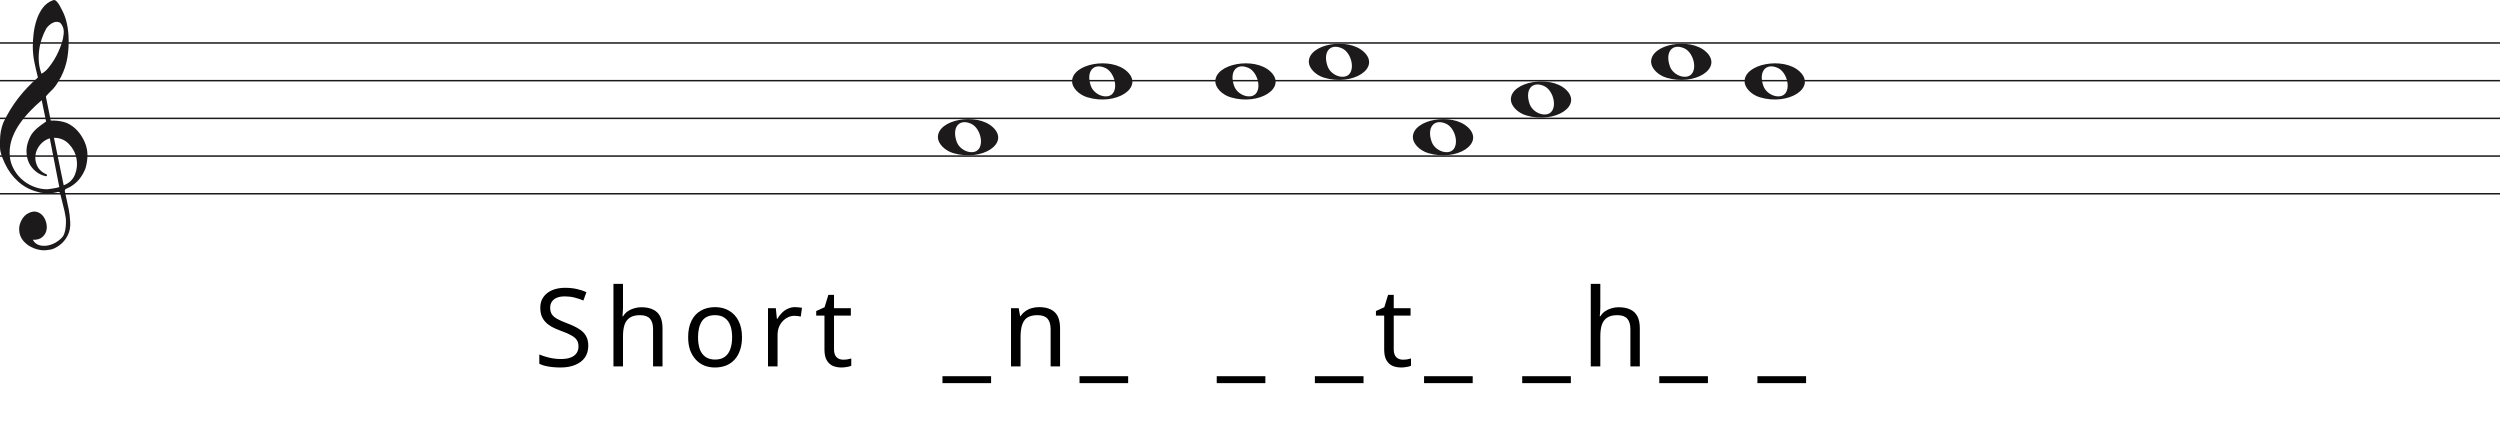
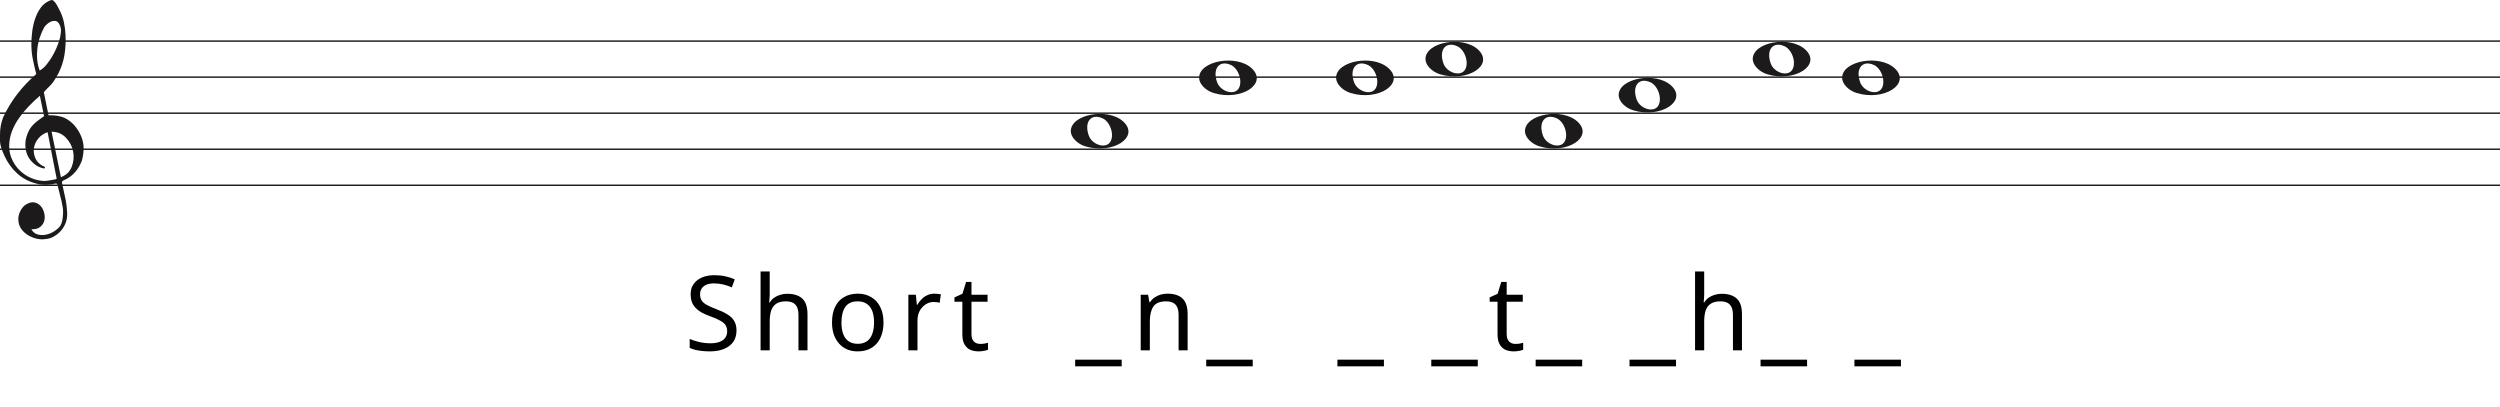
- <svg xmlns="http://www.w3.org/2000/svg" width="1658" height="282" viewBox="0 0 1658 282" fill="none">
-   <line y1="28.5" x2="1658" y2="28.5" stroke="#1C1A1A" />
-   <line y1="53.5" x2="1658" y2="53.5" stroke="#1C1A1A" />
-   <line y1="78.5" x2="1658" y2="78.5" stroke="#1C1A1A" />
-   <line y1="103.5" x2="1658" y2="103.5" stroke="#1C1A1A" />
-   <line y1="128.5" x2="1658" y2="128.5" stroke="#1C1A1A" />
+ <svg xmlns="http://www.w3.org/2000/svg" width="1734" height="282" viewBox="0 0 1734 282" fill="none">
+   <line y1="28.5" x2="1734" y2="28.5" stroke="#1C1A1A" />
+   <line y1="53.5" x2="1734" y2="53.5" stroke="#1C1A1A" />
+   <line y1="78.5" x2="1734" y2="78.5" stroke="#1C1A1A" />
+   <line y1="103.5" x2="1734" y2="103.5" stroke="#1C1A1A" />
+   <line y1="128.5" x2="1734" y2="128.5" stroke="#1C1A1A" />
  <path d="M33.02 91.694C30.445 92.54 28.317 93.969 26.636 95.981C24.955 97.991 23.93 100.188 23.562 102.57C23.195 104.951 23.497 107.306 24.469 109.635C25.441 111.964 27.266 113.843 29.946 115.272C30.576 115.272 30.97 115.537 31.128 116.066C31.285 116.595 31.049 116.859 30.419 116.859C27.844 116.33 25.585 115.245 23.641 113.605C20.016 110.588 18.02 106.698 17.652 101.935C17.442 99.553 17.665 97.251 18.322 95.028C18.979 92.805 19.885 90.767 21.041 88.914C22.459 86.957 24.14 85.263 26.084 83.834C26.189 83.728 26.491 83.49 26.991 83.12C27.49 82.749 27.976 82.405 28.448 82.088C28.921 81.77 29.63 81.267 30.576 80.579L27.66 66.448C25.086 68.618 22.538 71.012 20.016 73.632C17.495 76.252 15.209 79.018 13.16 81.928C11.111 84.84 9.47 87.923 8.235 91.178C7 94.433 6.383 97.859 6.383 101.459C6.383 104.793 7.079 107.929 8.472 110.866C9.864 113.803 11.716 116.357 14.027 118.526C16.339 120.696 19.005 122.403 22.026 123.648C25.047 124.891 28.107 125.513 31.207 125.513C31.312 125.513 31.797 125.46 32.664 125.354C33.532 125.249 34.451 125.116 35.422 124.957C36.395 124.799 37.288 124.626 38.102 124.441C38.916 124.256 39.324 124.057 39.324 123.846L38.85 121.623C36.802 111.197 34.857 101.22 33.02 91.694ZM35.777 91.376L42.239 122.893C45.97 121.464 48.491 119.016 49.804 115.55C51.118 112.083 51.419 108.564 50.71 104.991C50.001 101.419 48.334 98.256 45.706 95.504C43.08 92.751 39.77 91.376 35.777 91.376ZM27.503 48.903C29.131 48.056 30.642 46.786 32.034 45.092C33.426 43.399 34.713 41.586 35.896 39.654C37.077 37.723 38.102 35.751 38.969 33.739C39.836 31.729 40.532 29.903 41.057 28.262C41.635 26.516 42.029 24.557 42.239 22.387C42.449 20.217 42.108 18.392 41.215 16.909C40.585 15.587 39.757 14.819 38.733 14.607C37.708 14.396 36.683 14.475 35.659 14.845C34.635 15.216 33.663 15.811 32.743 16.632C31.824 17.452 31.154 18.18 30.734 18.815C29.578 20.879 28.566 23.181 27.7 25.722C26.833 28.262 26.242 30.895 25.927 33.621C25.611 36.346 25.572 38.966 25.808 41.481C26.045 43.994 26.61 46.469 27.503 48.903ZM25.139 51.364C24.245 47.871 23.457 44.444 22.774 41.083C22.091 37.723 21.75 34.269 21.75 30.723C21.75 28.13 21.934 25.285 22.302 22.189C22.669 19.093 23.339 16.076 24.311 13.138C25.283 10.201 26.623 7.568 28.33 5.24C30.038 2.91 32.309 1.217 35.147 0.158C35.409 0.053 35.672 0 35.934 0C36.302 0 36.736 0.211 37.235 0.635C37.734 1.058 38.26 1.68 38.811 2.501C39.362 3.321 39.849 4.168 40.269 5.041C40.689 5.914 41.004 6.51 41.215 6.828C42.633 9.527 43.67 12.398 44.328 15.441C44.984 18.484 45.365 21.514 45.471 24.53C45.68 29.083 45.431 33.581 44.722 38.027C44.013 42.472 42.581 46.813 40.426 51.046C39.691 52.317 38.943 53.6 38.181 54.897C37.419 56.194 36.513 57.45 35.462 58.667C35.252 58.88 34.871 59.264 34.319 59.819C33.767 60.375 33.203 60.944 32.625 61.526C32.047 62.108 31.535 62.651 31.088 63.153C30.642 63.656 30.419 63.96 30.419 64.067L33.649 79.944C33.67 80.048 35.265 79.944 35.265 79.944C38.348 79.983 41.612 80.486 44.446 81.611C47.178 82.881 49.529 84.627 51.499 86.851C53.469 89.074 55.044 91.574 56.227 94.353C57.409 97.132 58 99.95 58 102.808C58 105.665 57.579 108.577 56.739 111.54C54.585 117.151 51.144 121.305 46.416 124.004C45.89 124.322 45.141 124.68 44.17 125.076C43.198 125.473 42.817 126.095 43.027 126.942C44.288 132.708 45.141 136.676 45.589 138.85C46.035 141.024 46.364 143.829 46.573 147.265C46.783 150.551 46.218 153.507 44.879 156.152C43.539 158.807 41.74 160.961 39.481 162.624C37.222 164.297 35.16 165.269 33.295 165.569C31.429 165.86 30.155 166 29.473 166C27.109 166 24.797 165.549 22.538 164.648C19.754 163.596 17.416 161.983 15.524 159.809C13.633 157.635 12.688 154.99 12.688 151.874C12.688 149.91 13.252 147.897 14.382 145.833C15.511 143.769 16.995 142.286 18.834 141.395C20.883 140.333 22.735 140.042 24.39 140.513C26.045 140.994 27.411 141.895 28.488 143.218C29.565 144.54 30.314 146.143 30.734 148.017C31.154 149.9 31.128 151.653 30.655 153.297C30.182 154.94 29.224 156.332 27.779 157.464C26.334 158.606 24.324 159.117 21.75 159.017C22.801 160.921 24.272 162.123 26.163 162.624C28.054 163.135 29.998 163.165 31.994 162.744C33.991 162.323 35.869 161.542 37.629 160.4C39.389 159.268 40.769 158.035 41.766 156.713C42.397 155.761 42.87 154.519 43.185 152.986C43.5 151.443 43.684 149.85 43.736 148.177C43.789 146.514 43.736 145.212 43.579 144.29C43.421 143.358 43.158 141.915 42.79 139.962C41.215 133.56 40.217 129.533 39.796 127.89C39.586 127.366 39.021 127.193 38.102 127.379C37.182 127.564 36.408 127.736 35.777 127.89C31.259 128.481 27.477 128.21 24.429 127.101C19.701 125.831 15.538 123.568 11.939 120.313C8.34 117.058 5.451 113.115 3.27 108.484C1.09 103.853 0 100.334 0 97.925C0 95.518 0 93.996 0 93.361C0 89.074 0.736 85.051 2.207 81.293C4.991 75.418 8.288 70.02 12.097 65.098C15.905 60.176 20.253 55.598 25.139 51.364Z" fill="#1C1A1A" />
-   <path d="M632.097 101.514C626.453 99.805 622 95.161 622 90.984C622 79.16 647.813 74.481 658.473 84.373C670 95.069 651.188 107.295 632.097 101.514H632.097ZM649.315 98.544C652.455 93.829 649.453 84.486 644.013 82.048C636.025 78.467 631.129 84.569 634.456 93.959C636.757 100.453 646.119 103.343 649.315 98.544Z" fill="#1C1A1A" />
-   <path d="M721.097 64.514C715.453 62.805 711 58.161 711 53.984C711 42.16 736.813 37.481 747.473 47.373C759 58.069 740.188 70.295 721.097 64.514H721.097ZM738.315 61.544C741.455 56.829 738.453 47.486 733.013 45.048C725.025 41.467 720.129 47.569 723.456 56.959C725.757 63.453 735.119 66.343 738.315 61.544Z" fill="#1C1A1A" />
-   <path d="M816.097 64.514C810.453 62.805 806 58.161 806 53.984C806 42.16 831.813 37.481 842.473 47.373C854 58.069 835.188 70.295 816.097 64.514H816.097ZM833.315 61.544C836.455 56.829 833.453 47.486 828.013 45.048C820.025 41.467 815.129 47.569 818.456 56.959C820.757 63.453 830.119 66.343 833.315 61.544Z" fill="#1C1A1A" />
-   <path d="M1167.1 64.514C1161.45 62.805 1157 58.161 1157 53.984C1157 42.16 1182.81 37.481 1193.47 47.373C1205 58.069 1186.19 70.295 1167.1 64.514H1167.1ZM1184.31 61.544C1187.46 56.829 1184.45 47.486 1179.01 45.048C1171.02 41.467 1166.13 47.569 1169.46 56.959C1171.76 63.453 1181.12 66.343 1184.31 61.544Z" fill="#1C1A1A" />
-   <path d="M947.097 101.514C941.453 99.805 937 95.161 937 90.984C937 79.16 962.813 74.481 973.473 84.373C985 95.069 966.188 107.295 947.097 101.514H947.097ZM964.315 98.544C967.455 93.829 964.453 84.486 959.013 82.048C951.025 78.467 946.129 84.569 949.456 93.959C951.757 100.453 961.119 103.343 964.315 98.544Z" fill="#1C1A1A" />
-   <path d="M1012.1 76.514C1006.45 74.805 1002 70.161 1002 65.984C1002 54.16 1027.81 49.481 1038.47 59.373C1050 70.069 1031.19 82.295 1012.1 76.514H1012.1ZM1029.31 73.544C1032.46 68.829 1029.45 59.486 1024.01 57.048C1016.02 53.467 1011.13 59.569 1014.46 68.959C1016.76 75.453 1026.12 78.343 1029.31 73.544Z" fill="#1C1A1A" />
-   <path d="M878.097 51.514C872.453 49.805 868 45.161 868 40.984C868 29.16 893.813 24.481 904.473 34.373C916 45.069 897.188 57.295 878.097 51.514H878.097ZM895.315 48.544C898.455 43.829 895.453 34.486 890.013 32.048C882.025 28.467 877.129 34.569 880.456 43.959C882.757 50.453 892.119 53.343 895.315 48.544Z" fill="#1C1A1A" />
-   <path d="M1105.1 51.514C1099.45 49.805 1095 45.161 1095 40.984C1095 29.16 1120.81 24.481 1131.47 34.373C1143 45.069 1124.19 57.295 1105.1 51.514H1105.1ZM1122.31 48.544C1125.46 43.829 1122.45 34.486 1117.01 32.048C1109.02 28.467 1104.13 34.569 1107.46 43.959C1109.76 50.453 1119.12 53.343 1122.31 48.544Z" fill="#1C1A1A" />
-   <path d="M390.144 229.248C390.144 232.32 389.4 234.936 387.912 237.096C386.424 239.208 384.288 240.84 381.504 241.992C378.768 243.144 375.528 243.72 371.784 243.72C369.864 243.72 368.016 243.624 366.24 243.432C364.512 243.24 362.928 242.976 361.488 242.64C360.048 242.256 358.776 241.8 357.672 241.272V235.08C359.4 235.848 361.536 236.544 364.08 237.168C366.672 237.792 369.336 238.104 372.072 238.104C374.616 238.104 376.752 237.768 378.48 237.096C380.208 236.424 381.504 235.464 382.368 234.216C383.232 232.968 383.664 231.504 383.664 229.824C383.664 228.144 383.304 226.728 382.584 225.576C381.864 224.424 380.616 223.368 378.84 222.408C377.112 221.4 374.688 220.344 371.568 219.24C369.36 218.424 367.416 217.56 365.736 216.648C364.104 215.688 362.736 214.608 361.632 213.408C360.528 212.208 359.688 210.84 359.112 209.304C358.584 207.768 358.32 205.992 358.32 203.976C358.32 201.24 359.016 198.912 360.408 196.992C361.8 195.024 363.72 193.512 366.168 192.456C368.664 191.4 371.52 190.872 374.736 190.872C377.568 190.872 380.16 191.136 382.512 191.664C384.864 192.192 387 192.888 388.92 193.752L386.904 199.296C385.128 198.528 383.184 197.88 381.072 197.352C379.008 196.824 376.848 196.56 374.592 196.56C372.432 196.56 370.632 196.872 369.192 197.496C367.752 198.12 366.672 199.008 365.952 200.16C365.232 201.264 364.872 202.56 364.872 204.048C364.872 205.776 365.232 207.216 365.952 208.368C366.672 209.52 367.848 210.552 369.48 211.464C371.112 212.376 373.32 213.36 376.104 214.416C379.128 215.52 381.672 216.72 383.736 218.016C385.848 219.264 387.432 220.776 388.488 222.552C389.592 224.328 390.144 226.56 390.144 229.248ZM413.172 204.336C413.172 205.248 413.124 206.184 413.028 207.144C412.98 208.104 412.908 208.968 412.812 209.736H413.244C414.06 208.392 415.092 207.288 416.34 206.424C417.588 205.56 418.98 204.912 420.516 204.48C422.052 204 423.636 203.76 425.268 203.76C428.388 203.76 430.98 204.264 433.044 205.272C435.156 206.232 436.74 207.744 437.796 209.808C438.852 211.872 439.38 214.56 439.38 217.872V243H433.116V218.304C433.116 215.184 432.42 212.856 431.028 211.32C429.636 209.784 427.452 209.016 424.476 209.016C421.596 209.016 419.34 209.568 417.708 210.672C416.076 211.728 414.9 213.312 414.18 215.424C413.508 217.488 413.172 220.032 413.172 223.056V243H406.836V188.28H413.172V204.336ZM492.095 223.632C492.095 226.848 491.663 229.704 490.799 232.2C489.983 234.648 488.783 236.736 487.199 238.464C485.663 240.192 483.767 241.512 481.511 242.424C479.303 243.288 476.831 243.72 474.095 243.72C471.551 243.72 469.199 243.288 467.039 242.424C464.879 241.512 463.007 240.192 461.423 238.464C459.839 236.736 458.591 234.648 457.679 232.2C456.815 229.704 456.383 226.848 456.383 223.632C456.383 219.36 457.103 215.76 458.543 212.832C459.983 209.856 462.047 207.6 464.735 206.064C467.423 204.48 470.615 203.688 474.311 203.688C477.815 203.688 480.887 204.48 483.527 206.064C486.215 207.6 488.303 209.856 489.791 212.832C491.327 215.76 492.095 219.36 492.095 223.632ZM462.935 223.632C462.935 226.656 463.319 229.296 464.087 231.552C464.903 233.76 466.151 235.464 467.831 236.664C469.511 237.864 471.647 238.464 474.239 238.464C476.831 238.464 478.967 237.864 480.647 236.664C482.327 235.464 483.551 233.76 484.319 231.552C485.135 229.296 485.543 226.656 485.543 223.632C485.543 220.56 485.135 217.944 484.319 215.784C483.503 213.624 482.255 211.968 480.575 210.816C478.943 209.616 476.807 209.016 474.167 209.016C470.231 209.016 467.375 210.312 465.599 212.904C463.823 215.496 462.935 219.072 462.935 223.632ZM527.337 203.688C528.057 203.688 528.825 203.736 529.641 203.832C530.505 203.88 531.249 203.976 531.873 204.12L531.081 209.952C530.457 209.808 529.761 209.688 528.993 209.592C528.273 209.496 527.577 209.448 526.905 209.448C525.417 209.448 524.001 209.76 522.657 210.384C521.313 211.008 520.113 211.896 519.057 213.048C518.001 214.152 517.161 215.496 516.537 217.08C515.961 218.664 515.673 220.44 515.673 222.408V243H509.337V204.408H514.521L515.241 211.464H515.529C516.345 210.024 517.329 208.728 518.481 207.576C519.633 206.376 520.953 205.44 522.441 204.768C523.929 204.048 525.561 203.688 527.337 203.688ZM559.167 238.536C560.127 238.536 561.111 238.464 562.119 238.32C563.127 238.128 563.943 237.936 564.567 237.744V242.568C563.895 242.904 562.935 243.168 561.687 243.36C560.439 243.6 559.239 243.72 558.087 243.72C556.071 243.72 554.199 243.384 552.471 242.712C550.791 241.992 549.423 240.768 548.367 239.04C547.311 237.312 546.783 234.888 546.783 231.768V209.304H541.311V206.28L546.855 203.76L549.375 195.552H553.119V204.408H564.279V209.304H553.119V231.624C553.119 233.976 553.671 235.728 554.775 236.88C555.927 237.984 557.391 238.536 559.167 238.536ZM657.293 254.088H625.037V249.48H657.293V254.088ZM689.069 203.688C693.677 203.688 697.157 204.816 699.509 207.072C701.861 209.28 703.037 212.88 703.037 217.872V243H696.773V218.304C696.773 215.184 696.077 212.856 694.685 211.32C693.293 209.784 691.109 209.016 688.133 209.016C683.861 209.016 680.909 210.216 679.277 212.616C677.645 215.016 676.829 218.472 676.829 222.984V243H670.493V204.408H675.605L676.541 209.664H676.901C677.765 208.32 678.821 207.216 680.069 206.352C681.365 205.44 682.781 204.768 684.317 204.336C685.853 203.904 687.437 203.688 689.069 203.688ZM748.193 254.088H715.937V249.48H748.193V254.088ZM839.192 254.088H806.936V249.48H839.192V254.088ZM904.287 254.088H872.031V249.48H904.287V254.088ZM930.375 238.536C931.335 238.536 932.319 238.464 933.327 238.32C934.335 238.128 935.151 237.936 935.775 237.744V242.568C935.103 242.904 934.143 243.168 932.895 243.36C931.647 243.6 930.447 243.72 929.295 243.72C927.279 243.72 925.407 243.384 923.679 242.712C921.999 241.992 920.631 240.768 919.575 239.04C918.519 237.312 917.991 234.888 917.991 231.768V209.304H912.519V206.28L918.063 203.76L920.583 195.552H924.327V204.408H935.487V209.304H924.327V231.624C924.327 233.976 924.879 235.728 925.983 236.88C927.135 237.984 928.599 238.536 930.375 238.536ZM976.695 254.088H944.439V249.48H976.695V254.088ZM1041.79 254.088H1009.53V249.48H1041.79V254.088ZM1061.33 204.336C1061.33 205.248 1061.28 206.184 1061.18 207.144C1061.13 208.104 1061.06 208.968 1060.97 209.736H1061.4C1062.21 208.392 1063.25 207.288 1064.49 206.424C1065.74 205.56 1067.13 204.912 1068.67 204.48C1070.21 204 1071.79 203.76 1073.42 203.76C1076.54 203.76 1079.13 204.264 1081.2 205.272C1083.31 206.232 1084.89 207.744 1085.95 209.808C1087.01 211.872 1087.53 214.56 1087.53 217.872V243H1081.27V218.304C1081.27 215.184 1080.57 212.856 1079.18 211.32C1077.79 209.784 1075.61 209.016 1072.63 209.016C1069.75 209.016 1067.49 209.568 1065.86 210.672C1064.23 211.728 1063.05 213.312 1062.33 215.424C1061.66 217.488 1061.33 220.032 1061.33 223.056V243H1054.99V188.28H1061.33V204.336ZM1132.69 254.088H1100.43V249.48H1132.69V254.088ZM1197.79 254.088H1165.53V249.48H1197.79V254.088Z" fill="black" />
+   <g transform="translate(120.7 0)">
+     <path d="M632.097 101.514C626.453 99.805 622 95.161 622 90.984C622 79.16 647.813 74.481 658.473 84.373C670 95.069 651.188 107.295 632.097 101.514H632.097ZM649.315 98.544C652.455 93.829 649.453 84.486 644.013 82.048C636.025 78.467 631.129 84.569 634.456 93.959C636.757 100.453 646.119 103.343 649.315 98.544Z" fill="#1C1A1A" />
+     <path d="M721.097 64.514C715.453 62.805 711 58.161 711 53.984C711 42.16 736.813 37.481 747.473 47.373C759 58.069 740.188 70.295 721.097 64.514H721.097ZM738.315 61.544C741.455 56.829 738.453 47.486 733.013 45.048C725.025 41.467 720.129 47.569 723.456 56.959C725.757 63.453 735.119 66.343 738.315 61.544Z" fill="#1C1A1A" />
+     <path d="M816.097 64.514C810.453 62.805 806 58.161 806 53.984C806 42.16 831.813 37.481 842.473 47.373C854 58.069 835.188 70.295 816.097 64.514H816.097ZM833.315 61.544C836.455 56.829 833.453 47.486 828.013 45.048C820.025 41.467 815.129 47.569 818.456 56.959C820.757 63.453 830.119 66.343 833.315 61.544Z" fill="#1C1A1A" />
+     <path d="M1167.1 64.514C1161.45 62.805 1157 58.161 1157 53.984C1157 42.16 1182.81 37.481 1193.47 47.373C1205 58.069 1186.19 70.295 1167.1 64.514H1167.1ZM1184.31 61.544C1187.46 56.829 1184.45 47.486 1179.01 45.048C1171.02 41.467 1166.13 47.569 1169.46 56.959C1171.76 63.453 1181.12 66.343 1184.31 61.544Z" fill="#1C1A1A" />
+     <path d="M947.097 101.514C941.453 99.805 937 95.161 937 90.984C937 79.16 962.813 74.481 973.473 84.373C985 95.069 966.188 107.295 947.097 101.514H947.097ZM964.315 98.544C967.455 93.829 964.453 84.486 959.013 82.048C951.025 78.467 946.129 84.569 949.456 93.959C951.757 100.453 961.119 103.343 964.315 98.544Z" fill="#1C1A1A" />
+     <path d="M1012.1 76.514C1006.45 74.805 1002 70.161 1002 65.984C1002 54.16 1027.81 49.481 1038.47 59.373C1050 70.069 1031.19 82.295 1012.1 76.514H1012.1ZM1029.31 73.544C1032.46 68.829 1029.45 59.486 1024.01 57.048C1016.02 53.467 1011.13 59.569 1014.46 68.959C1016.76 75.453 1026.12 78.343 1029.31 73.544Z" fill="#1C1A1A" />
+     <path d="M878.097 51.514C872.453 49.805 868 45.161 868 40.984C868 29.16 893.813 24.481 904.473 34.373C916 45.069 897.188 57.295 878.097 51.514H878.097ZM895.315 48.544C898.455 43.829 895.453 34.486 890.013 32.048C882.025 28.467 877.129 34.569 880.456 43.959C882.757 50.453 892.119 53.343 895.315 48.544Z" fill="#1C1A1A" />
+     <path d="M1105.1 51.514C1099.45 49.805 1095 45.161 1095 40.984C1095 29.16 1120.81 24.481 1131.47 34.373C1143 45.069 1124.19 57.295 1105.1 51.514H1105.1ZM1122.31 48.544C1125.46 43.829 1122.45 34.486 1117.01 32.048C1109.02 28.467 1104.13 34.569 1107.46 43.959C1109.76 50.453 1119.12 53.343 1122.31 48.544Z" fill="#1C1A1A" />
+     <path d="M390.144 229.248C390.144 232.32 389.4 234.936 387.912 237.096C386.424 239.208 384.288 240.84 381.504 241.992C378.768 243.144 375.528 243.72 371.784 243.72C369.864 243.72 368.016 243.624 366.24 243.432C364.512 243.24 362.928 242.976 361.488 242.64C360.048 242.256 358.776 241.8 357.672 241.272V235.08C359.4 235.848 361.536 236.544 364.08 237.168C366.672 237.792 369.336 238.104 372.072 238.104C374.616 238.104 376.752 237.768 378.48 237.096C380.208 236.424 381.504 235.464 382.368 234.216C383.232 232.968 383.664 231.504 383.664 229.824C383.664 228.144 383.304 226.728 382.584 225.576C381.864 224.424 380.616 223.368 378.84 222.408C377.112 221.4 374.688 220.344 371.568 219.24C369.36 218.424 367.416 217.56 365.736 216.648C364.104 215.688 362.736 214.608 361.632 213.408C360.528 212.208 359.688 210.84 359.112 209.304C358.584 207.768 358.32 205.992 358.32 203.976C358.32 201.24 359.016 198.912 360.408 196.992C361.8 195.024 363.72 193.512 366.168 192.456C368.664 191.4 371.52 190.872 374.736 190.872C377.568 190.872 380.16 191.136 382.512 191.664C384.864 192.192 387 192.888 388.92 193.752L386.904 199.296C385.128 198.528 383.184 197.88 381.072 197.352C379.008 196.824 376.848 196.56 374.592 196.56C372.432 196.56 370.632 196.872 369.192 197.496C367.752 198.12 366.672 199.008 365.952 200.16C365.232 201.264 364.872 202.56 364.872 204.048C364.872 205.776 365.232 207.216 365.952 208.368C366.672 209.52 367.848 210.552 369.48 211.464C371.112 212.376 373.32 213.36 376.104 214.416C379.128 215.52 381.672 216.72 383.736 218.016C385.848 219.264 387.432 220.776 388.488 222.552C389.592 224.328 390.144 226.56 390.144 229.248ZM413.172 204.336C413.172 205.248 413.124 206.184 413.028 207.144C412.98 208.104 412.908 208.968 412.812 209.736H413.244C414.06 208.392 415.092 207.288 416.34 206.424C417.588 205.56 418.98 204.912 420.516 204.48C422.052 204 423.636 203.76 425.268 203.76C428.388 203.76 430.98 204.264 433.044 205.272C435.156 206.232 436.74 207.744 437.796 209.808C438.852 211.872 439.38 214.56 439.38 217.872V243H433.116V218.304C433.116 215.184 432.42 212.856 431.028 211.32C429.636 209.784 427.452 209.016 424.476 209.016C421.596 209.016 419.34 209.568 417.708 210.672C416.076 211.728 414.9 213.312 414.18 215.424C413.508 217.488 413.172 220.032 413.172 223.056V243H406.836V188.28H413.172V204.336ZM492.095 223.632C492.095 226.848 491.663 229.704 490.799 232.2C489.983 234.648 488.783 236.736 487.199 238.464C485.663 240.192 483.767 241.512 481.511 242.424C479.303 243.288 476.831 243.72 474.095 243.72C471.551 243.72 469.199 243.288 467.039 242.424C464.879 241.512 463.007 240.192 461.423 238.464C459.839 236.736 458.591 234.648 457.679 232.2C456.815 229.704 456.383 226.848 456.383 223.632C456.383 219.36 457.103 215.76 458.543 212.832C459.983 209.856 462.047 207.6 464.735 206.064C467.423 204.48 470.615 203.688 474.311 203.688C477.815 203.688 480.887 204.48 483.527 206.064C486.215 207.6 488.303 209.856 489.791 212.832C491.327 215.76 492.095 219.36 492.095 223.632ZM462.935 223.632C462.935 226.656 463.319 229.296 464.087 231.552C464.903 233.76 466.151 235.464 467.831 236.664C469.511 237.864 471.647 238.464 474.239 238.464C476.831 238.464 478.967 237.864 480.647 236.664C482.327 235.464 483.551 233.76 484.319 231.552C485.135 229.296 485.543 226.656 485.543 223.632C485.543 220.56 485.135 217.944 484.319 215.784C483.503 213.624 482.255 211.968 480.575 210.816C478.943 209.616 476.807 209.016 474.167 209.016C470.231 209.016 467.375 210.312 465.599 212.904C463.823 215.496 462.935 219.072 462.935 223.632ZM527.337 203.688C528.057 203.688 528.825 203.736 529.641 203.832C530.505 203.88 531.249 203.976 531.873 204.12L531.081 209.952C530.457 209.808 529.761 209.688 528.993 209.592C528.273 209.496 527.577 209.448 526.905 209.448C525.417 209.448 524.001 209.76 522.657 210.384C521.313 211.008 520.113 211.896 519.057 213.048C518.001 214.152 517.161 215.496 516.537 217.08C515.961 218.664 515.673 220.44 515.673 222.408V243H509.337V204.408H514.521L515.241 211.464H515.529C516.345 210.024 517.329 208.728 518.481 207.576C519.633 206.376 520.953 205.44 522.441 204.768C523.929 204.048 525.561 203.688 527.337 203.688ZM559.167 238.536C560.127 238.536 561.111 238.464 562.119 238.32C563.127 238.128 563.943 237.936 564.567 237.744V242.568C563.895 242.904 562.935 243.168 561.687 243.36C560.439 243.6 559.239 243.72 558.087 243.72C556.071 243.72 554.199 243.384 552.471 242.712C550.791 241.992 549.423 240.768 548.367 239.04C547.311 237.312 546.783 234.888 546.783 231.768V209.304H541.311V206.28L546.855 203.76L549.375 195.552H553.119V204.408H564.279V209.304H553.119V231.624C553.119 233.976 553.671 235.728 554.775 236.88C555.927 237.984 557.391 238.536 559.167 238.536ZM657.293 254.088H625.037V249.48H657.293V254.088ZM689.069 203.688C693.677 203.688 697.157 204.816 699.509 207.072C701.861 209.28 703.037 212.88 703.037 217.872V243H696.773V218.304C696.773 215.184 696.077 212.856 694.685 211.32C693.293 209.784 691.109 209.016 688.133 209.016C683.861 209.016 680.909 210.216 679.277 212.616C677.645 215.016 676.829 218.472 676.829 222.984V243H670.493V204.408H675.605L676.541 209.664H676.901C677.765 208.32 678.821 207.216 680.069 206.352C681.365 205.44 682.781 204.768 684.317 204.336C685.853 203.904 687.437 203.688 689.069 203.688ZM748.193 254.088H715.937V249.48H748.193V254.088ZM839.192 254.088H806.936V249.48H839.192V254.088ZM904.287 254.088H872.031V249.48H904.287V254.088ZM930.375 238.536C931.335 238.536 932.319 238.464 933.327 238.32C934.335 238.128 935.151 237.936 935.775 237.744V242.568C935.103 242.904 934.143 243.168 932.895 243.36C931.647 243.6 930.447 243.72 929.295 243.72C927.279 243.72 925.407 243.384 923.679 242.712C921.999 241.992 920.631 240.768 919.575 239.04C918.519 237.312 917.991 234.888 917.991 231.768V209.304H912.519V206.28L918.063 203.76L920.583 195.552H924.327V204.408H935.487V209.304H924.327V231.624C924.327 233.976 924.879 235.728 925.983 236.88C927.135 237.984 928.599 238.536 930.375 238.536ZM976.695 254.088H944.439V249.48H976.695V254.088ZM1041.79 254.088H1009.53V249.48H1041.79V254.088ZM1061.33 204.336C1061.33 205.248 1061.28 206.184 1061.18 207.144C1061.13 208.104 1061.06 208.968 1060.97 209.736H1061.4C1062.21 208.392 1063.25 207.288 1064.49 206.424C1065.74 205.56 1067.13 204.912 1068.67 204.48C1070.21 204 1071.79 203.76 1073.42 203.76C1076.54 203.76 1079.13 204.264 1081.2 205.272C1083.31 206.232 1084.89 207.744 1085.95 209.808C1087.01 211.872 1087.53 214.56 1087.53 217.872V243H1081.27V218.304C1081.27 215.184 1080.57 212.856 1079.18 211.32C1077.79 209.784 1075.61 209.016 1072.63 209.016C1069.75 209.016 1067.49 209.568 1065.86 210.672C1064.23 211.728 1063.05 213.312 1062.33 215.424C1061.66 217.488 1061.33 220.032 1061.33 223.056V243H1054.99V188.28H1061.33V204.336ZM1132.69 254.088H1100.43V249.48H1132.69V254.088ZM1197.79 254.088H1165.53V249.48H1197.79V254.088Z" fill="black" />
+   </g>
</svg>
